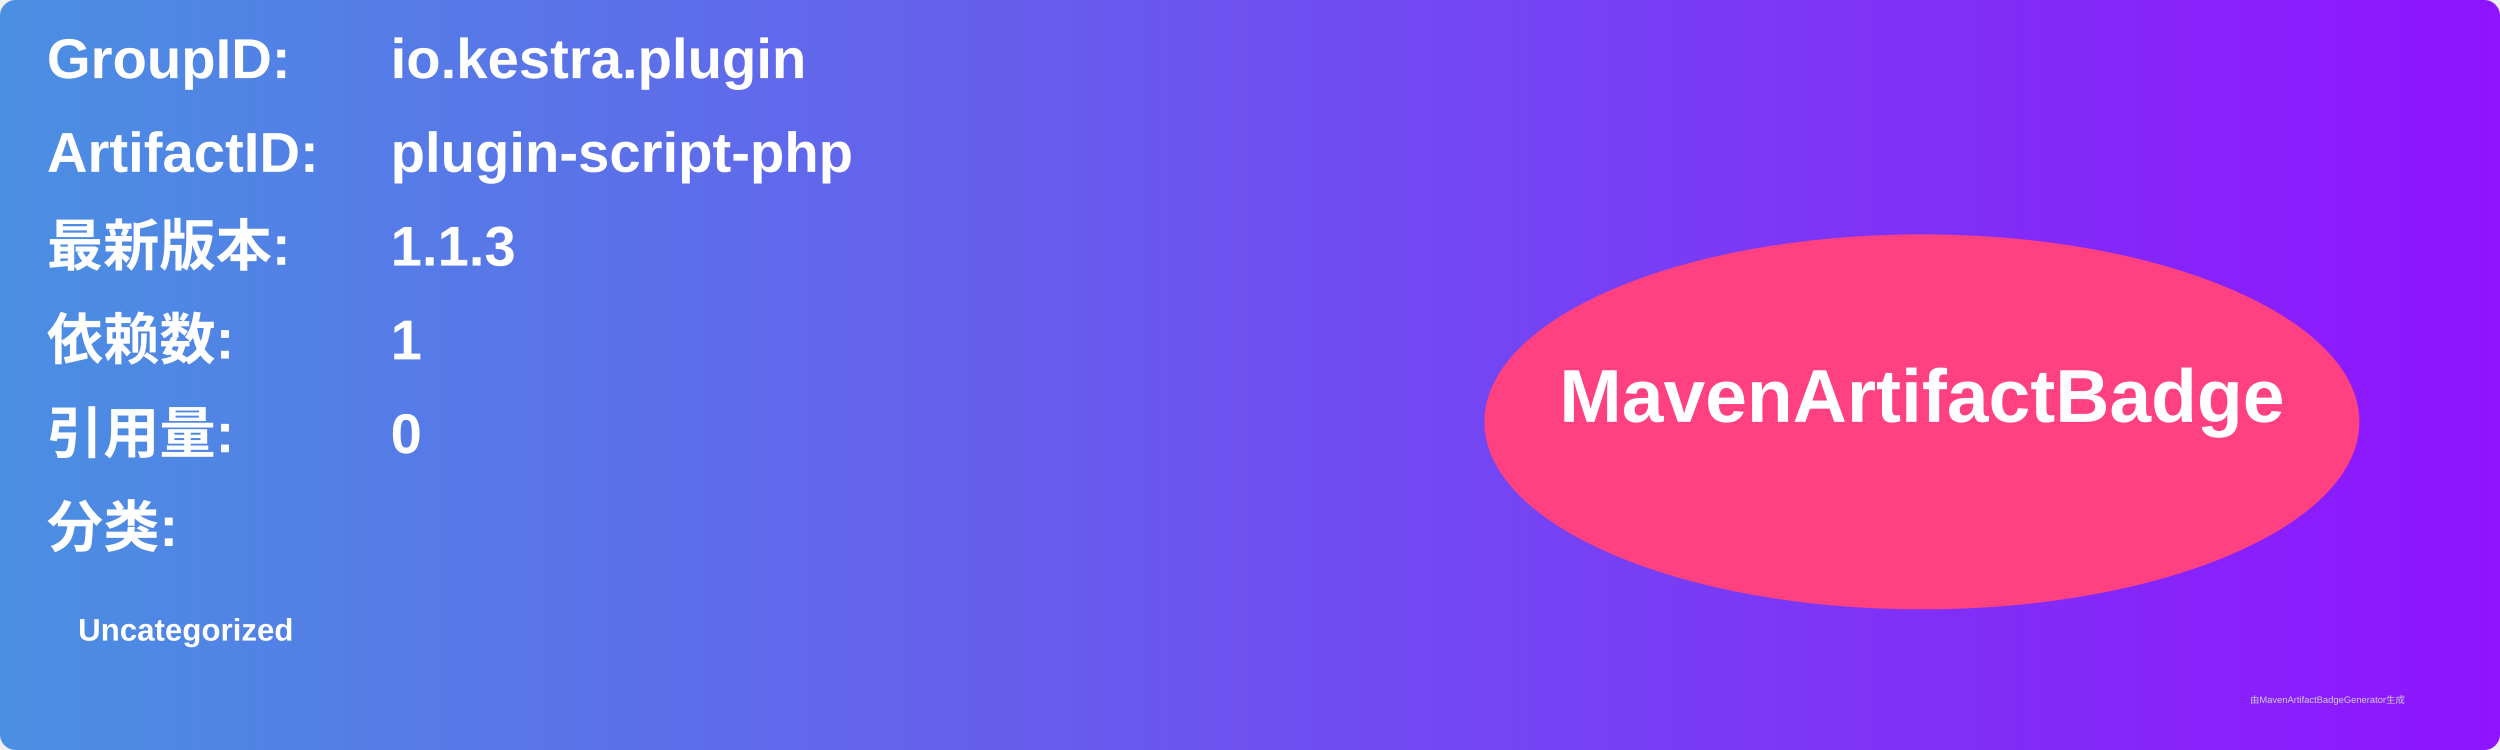
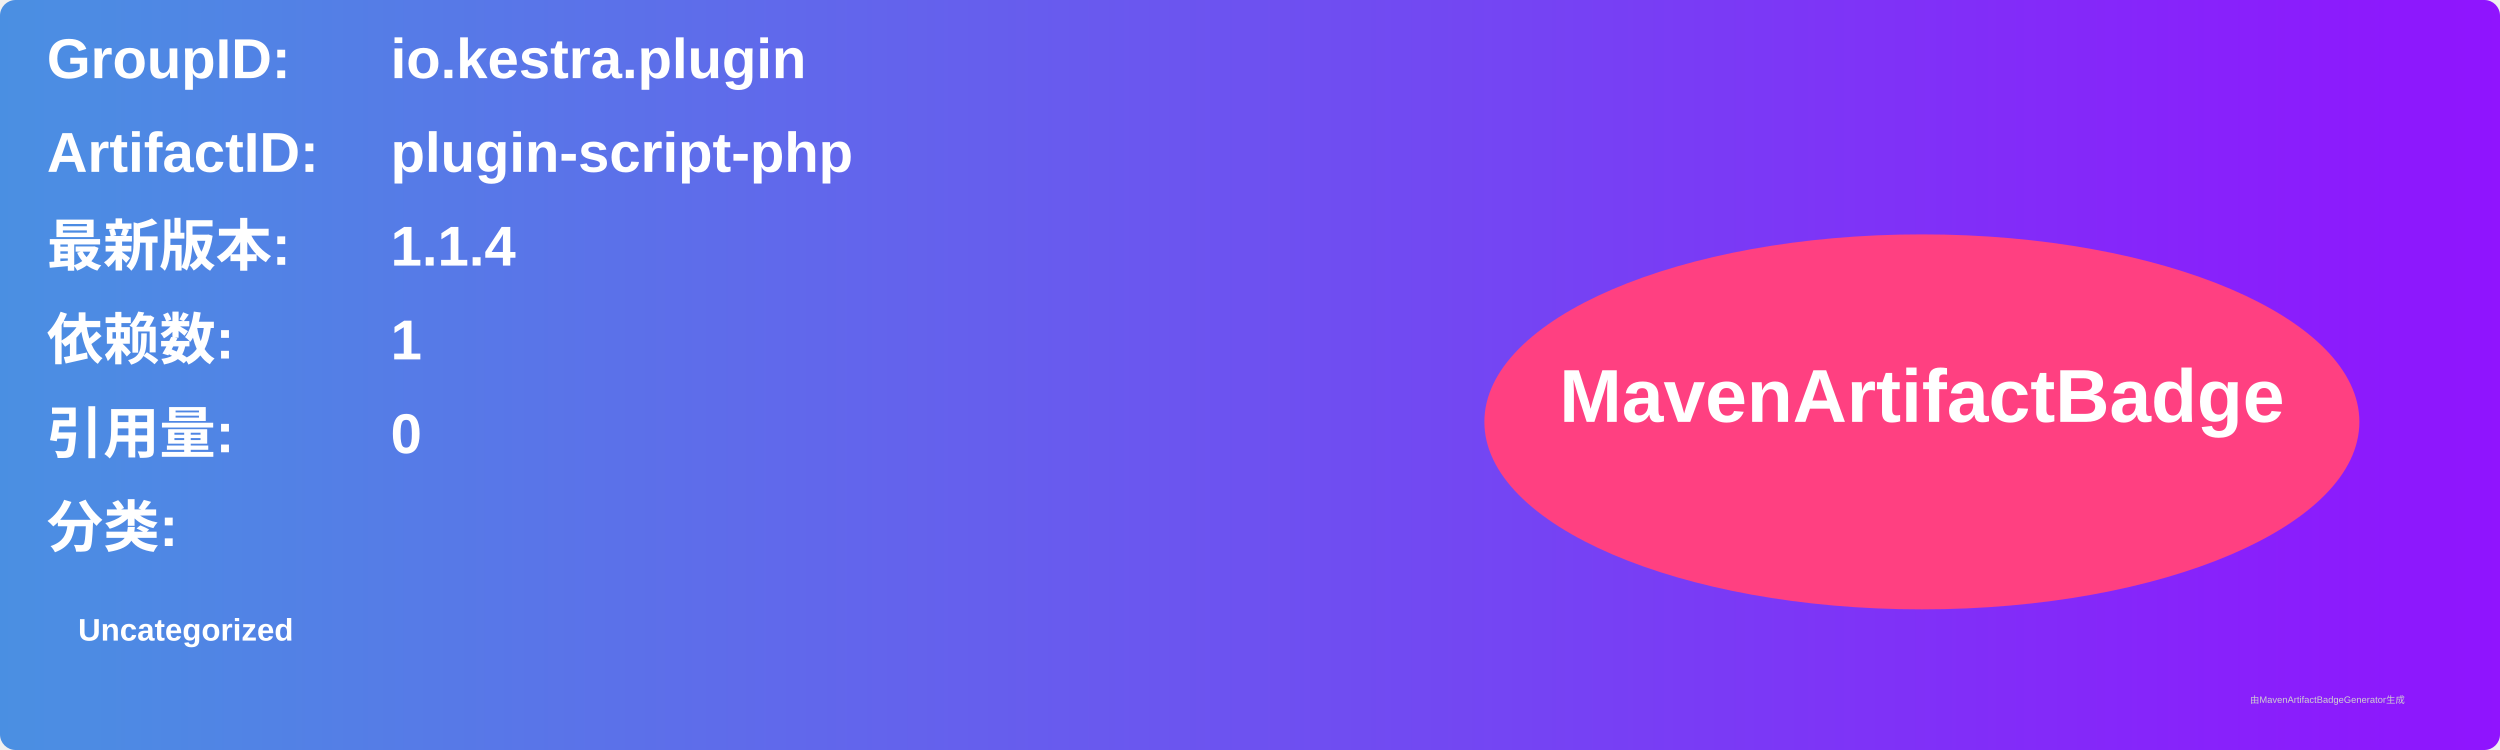
<svg xmlns="http://www.w3.org/2000/svg" width="800" height="240" viewBox="0 0 800 240">
  <linearGradient id="grad" x1="0%" y1="0%" x2="100%" y2="0%">
    <stop offset="0%" stop-color="#4a90e2" />
    <stop offset="100%" stop-color="#9013fe" />
  </linearGradient>
  <rect width="100%" height="100%" rx="5" ry="5" fill="url(#grad)" />
  <g transform="translate(15, 15)">
    <text x="0" y="10" font-family="Arial" font-size="18" fill="white" font-weight="bold" width="260">GroupID:</text>
    <text x="110" y="10" font-family="Arial" font-size="18" fill="white" font-weight="bold" width="460">io.kestra.plugin</text>
    <text x="0" y="40" font-family="Arial" font-size="18" fill="white" font-weight="bold" width="260">ArtifactID:</text>
    <text x="110" y="40" font-family="Arial" font-size="18" fill="white" font-weight="bold" width="460">plugin-script-php</text>
    <text x="0" y="70" font-family="Arial" font-size="18" fill="white" font-weight="bold">最新版本:</text>
    <text x="110" y="70" font-family="Arial" font-size="18" fill="white" font-weight="bold">
-       <tspan font-weight="bold">1.1.3</tspan>
+       <tspan font-weight="bold">1.1.4</tspan>
    </text>
    <text x="0" y="100" font-family="Arial" font-size="18" fill="white" font-weight="bold">依赖数: </text>
    <text x="110" y="100" font-family="Arial" font-size="18" fill="white">
      <tspan font-weight="bold">1</tspan>
    </text>
    <text x="0" y="130" font-family="Arial" font-size="18" fill="white" font-weight="bold">引用量: </text>
    <text x="110" y="130" font-family="Arial" font-size="18" fill="white">
      <tspan font-weight="bold">0</tspan>
    </text>
    <text x="0" y="160" font-family="Arial" font-size="18" fill="white" font-weight="bold">分类:</text>
    <text x="10" y="190" font-family="Arial" font-size="10" fill="white">
      <tspan font-weight="bold">Uncategorized</tspan>
    </text>
    <ellipse cx="600" cy="120" rx="140" ry="60" fill="#ff4081" />
    <text x="600" y="120" text-anchor="middle" font-family="Arial" font-size="24" fill="white" font-weight="bold">MavenArtifactBadge</text>
  </g>
  <text x="720" y="225" font-family="Arial" font-size="3" fill="#d0d0d0">由MavenArtifactBadgeGenerator生成</text>
</svg>
